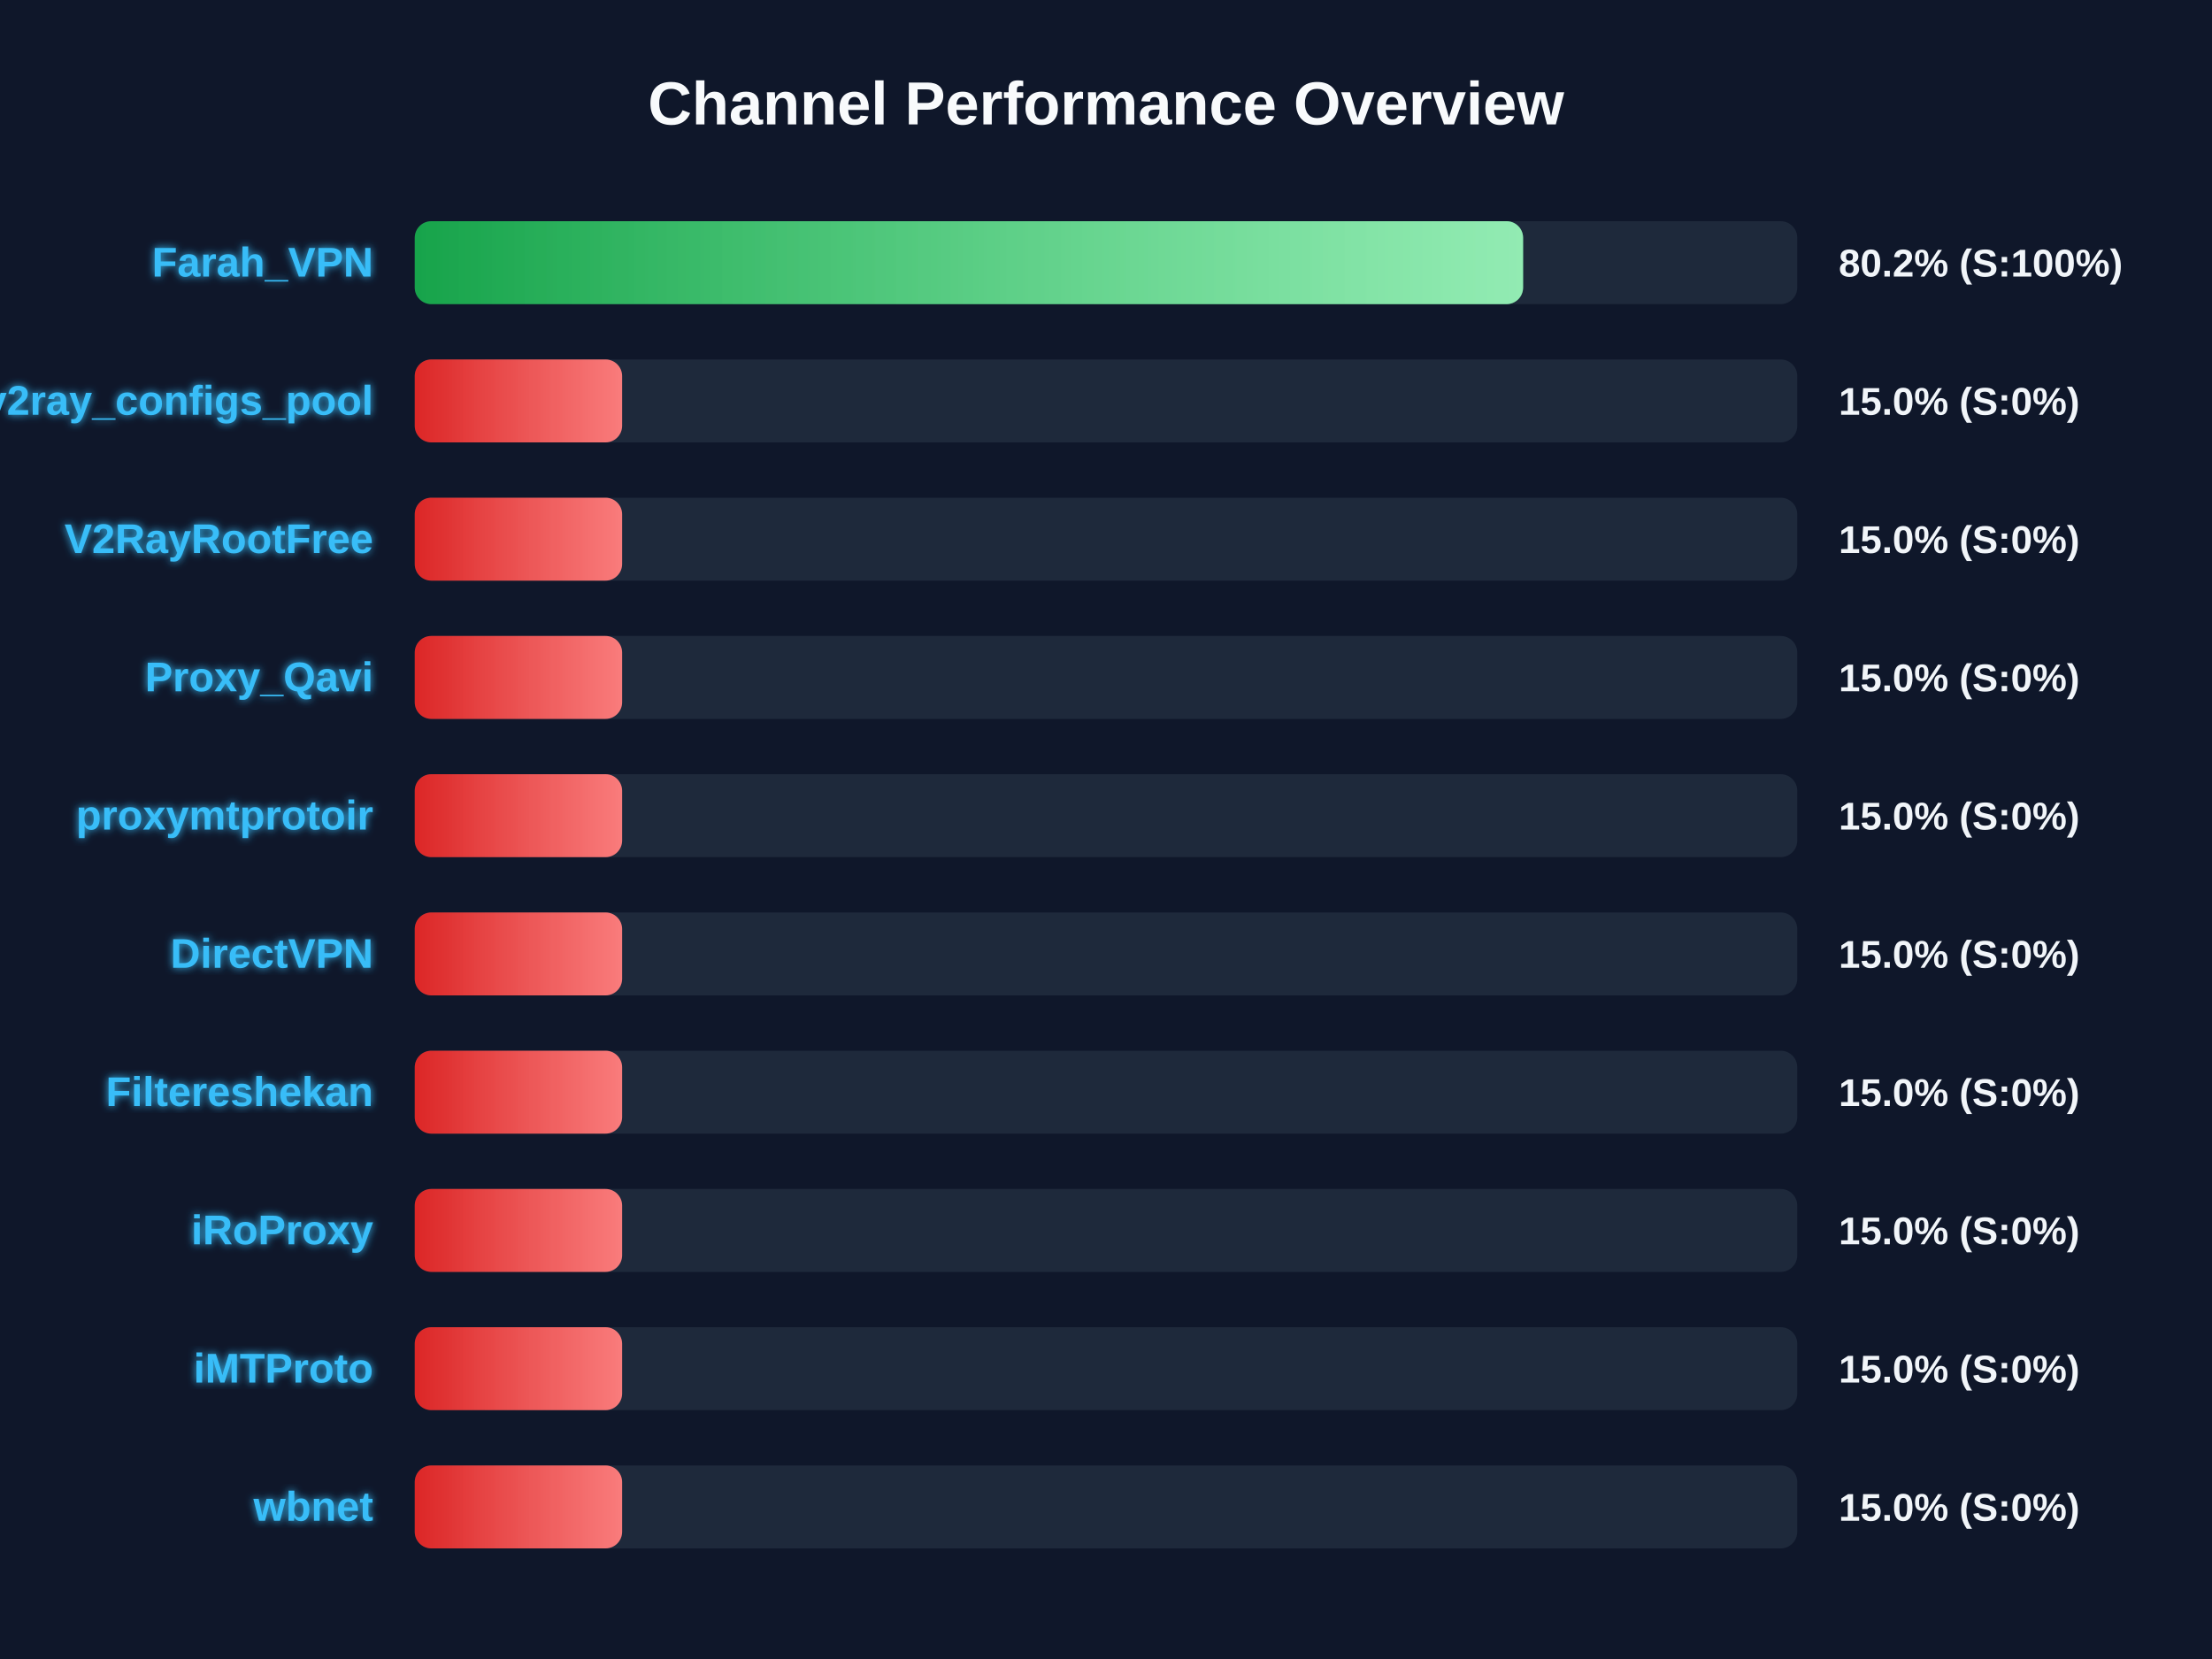
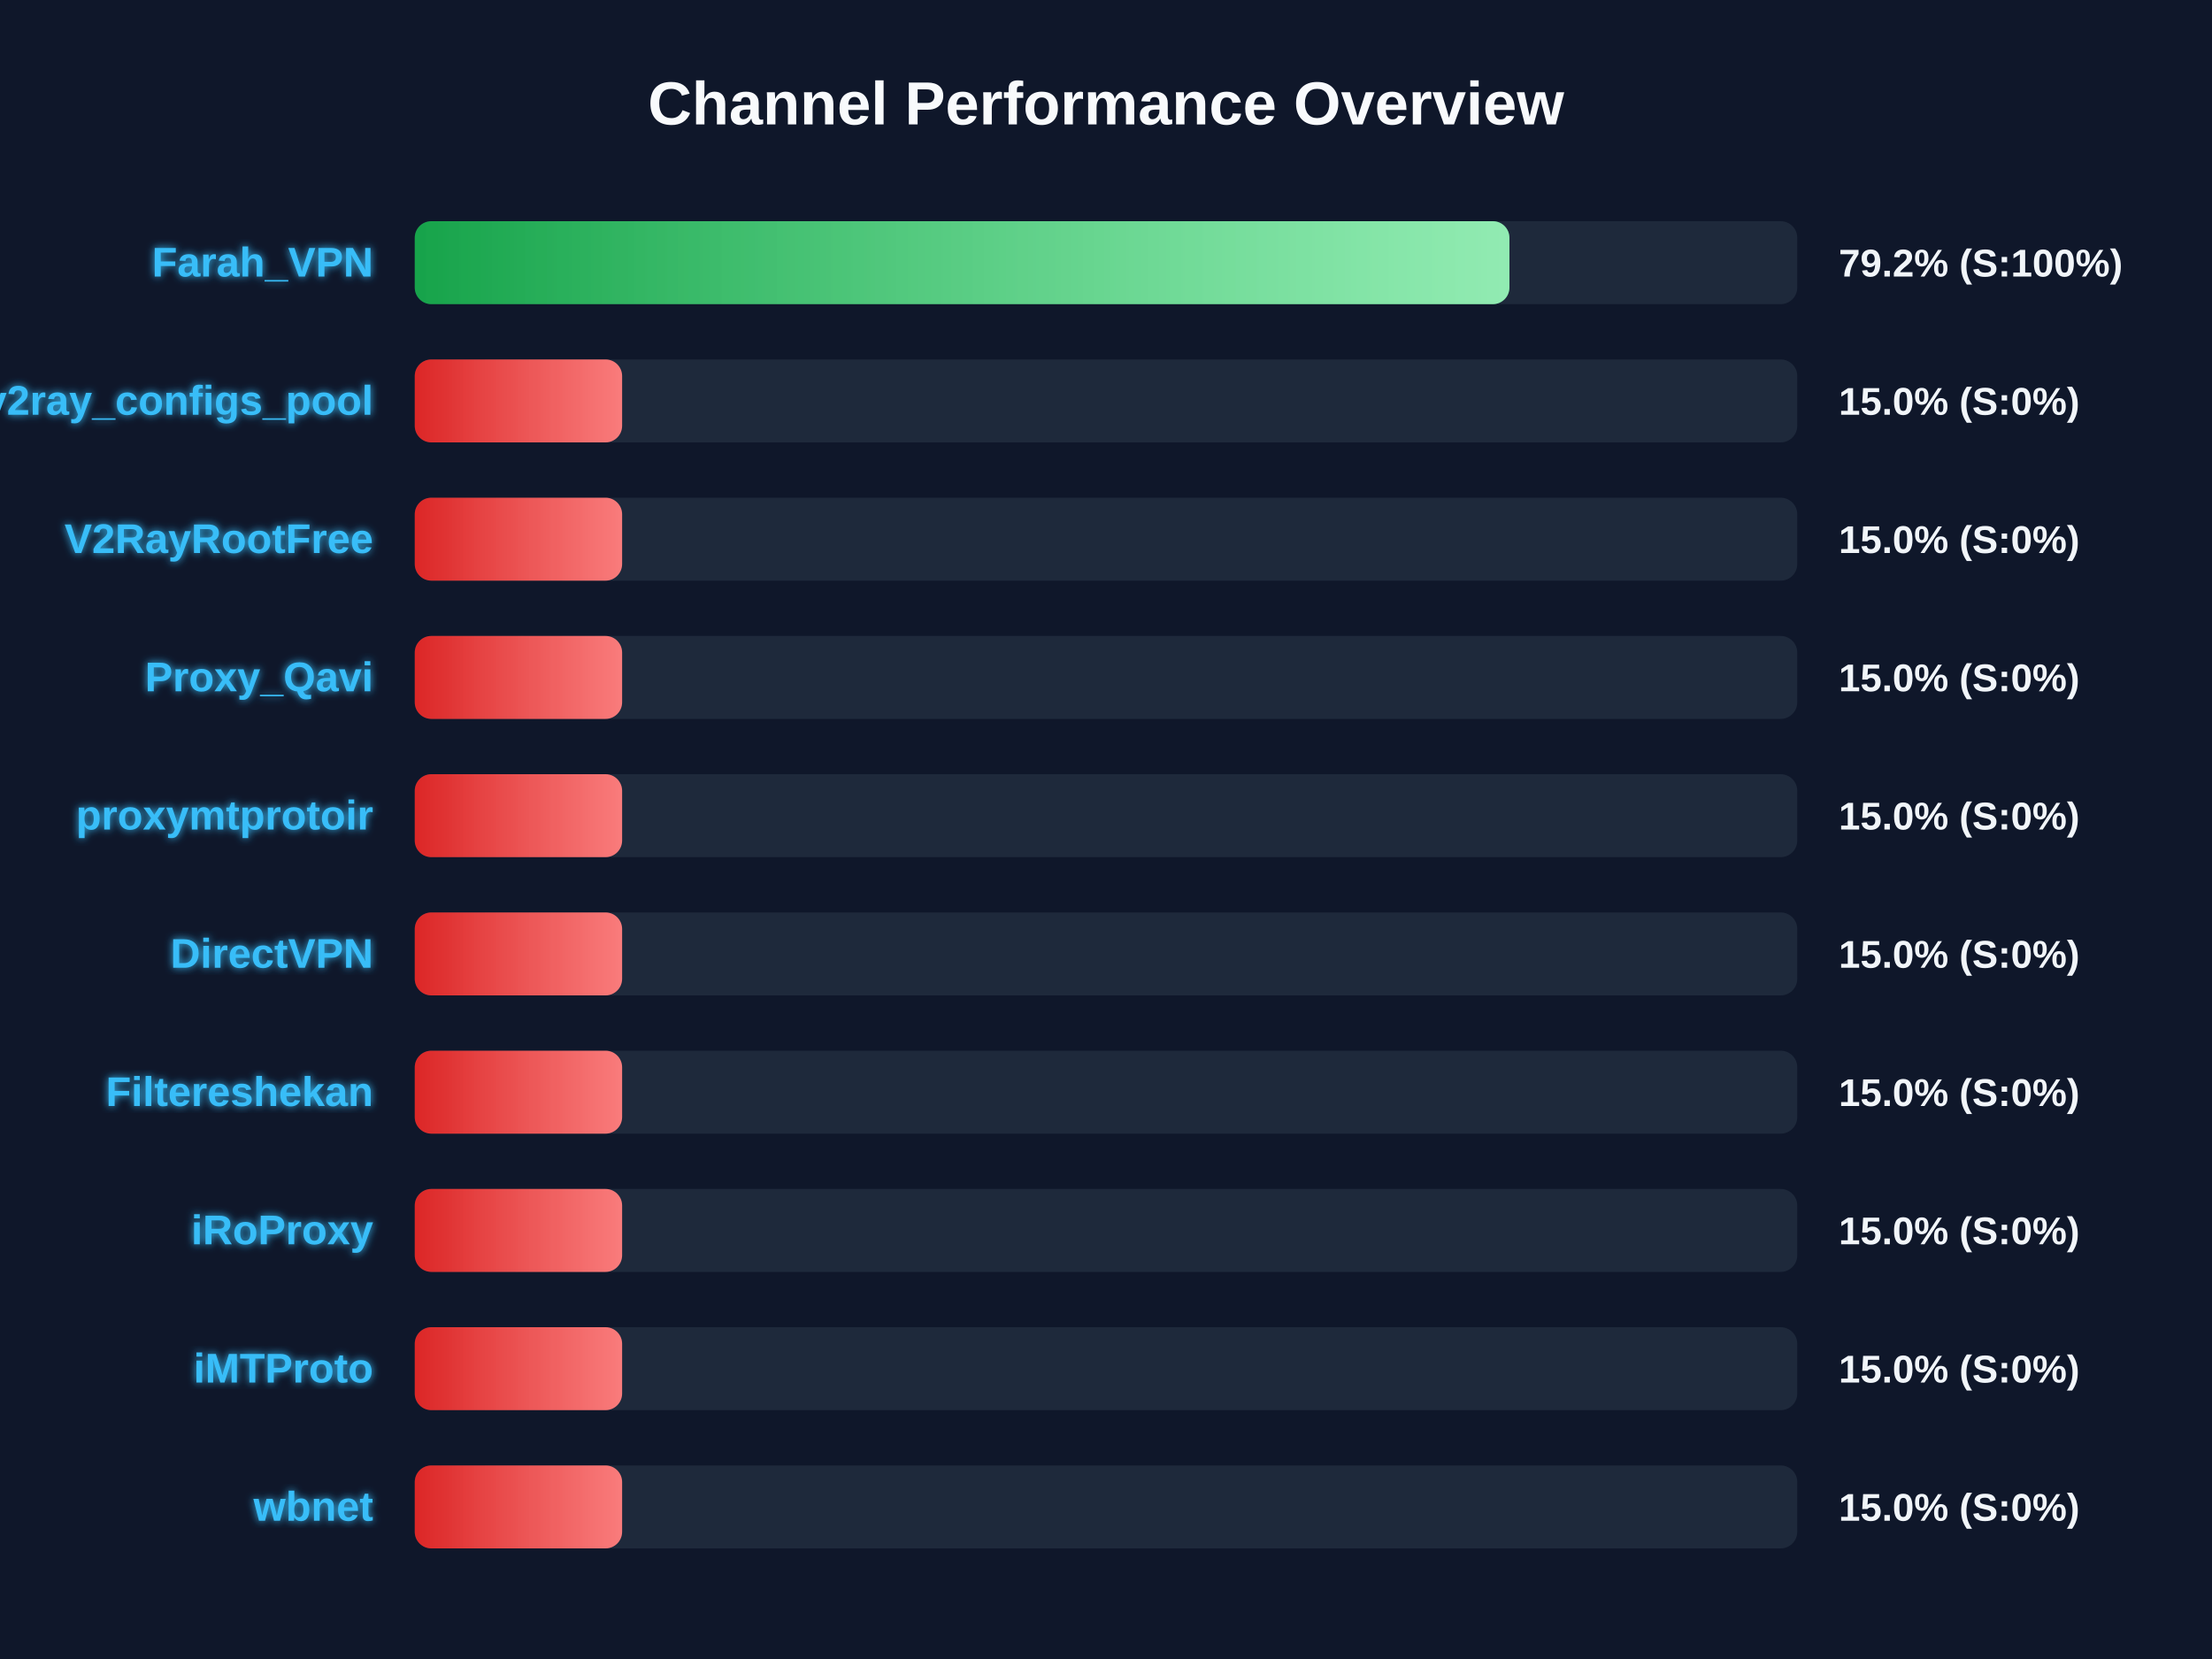
<svg xmlns="http://www.w3.org/2000/svg" width="800" height="600" version="1.1">
  <defs>
    <linearGradient id="grad-green" x1="0%" y1="0%" x2="100%" y2="0%">
      <stop offset="0%" stop-color="#16a34a" />
      <stop offset="100%" stop-color="#4ade80" />
    </linearGradient>
    <linearGradient id="grad-yellow" x1="0%" y1="0%" x2="100%" y2="0%">
      <stop offset="0%" stop-color="#ca8a04" />
      <stop offset="100%" stop-color="#fde047" />
    </linearGradient>
    <linearGradient id="grad-red" x1="0%" y1="0%" x2="100%" y2="0%">
      <stop offset="0%" stop-color="#dc2626" />
      <stop offset="100%" stop-color="#f87171" />
    </linearGradient>
    <linearGradient id="shimmer" x1="0%" y1="0%" x2="100%" y2="0%">
      <stop offset="0%" stop-color="rgba(255,255,255,0)" />
      <stop offset="50%" stop-color="rgba(255,255,255,0.4)" />
      <stop offset="100%" stop-color="rgba(255,255,255,0)" />
    </linearGradient>
    <filter id="glow" x="-20%" y="-20%" width="140%" height="140%">
      <feGaussianBlur stdDeviation="1.5" result="blur" />
      <feComposite in="SourceGraphic" in2="blur" operator="over" />
    </filter>
  </defs>
  <style>
        .bg-rect { fill: #0f172a; }
        .title { font: bold 22px 'Segoe UI', Arial, sans-serif; fill: #f8fafc; }
        .row { font: bold 15px 'Segoe UI', Arial, sans-serif; fill: #38bdf8; filter: url(#glow); }
        .score { font: bold 14px 'Segoe UI', Arial, sans-serif; fill: #f1f5f9; }
        @keyframes shimmer-anim {
            0% { transform: translateX(-100%); }
            100% { transform: translateX(200%); }
        }
        .shimmer-rect {
            animation: shimmer-anim 2.5s infinite linear;
        }
    </style>
  <rect width="100%" height="100%" class="bg-rect" />
  <text x="400" y="45" text-anchor="middle" class="title">Channel Performance Overview</text>
  <rect x="150" y="80" width="500" height="30" fill="#1e293b" rx="6" />
  <clipPath id="clip-0">
-     <rect x="150" y="80" width="400.85" height="30" rx="6" />
+     <rect x="150" y="80" width="395.9" height="30" rx="6" />
  </clipPath>
-   <rect x="150" y="80" width="400.85" height="30" fill="url(#grad-green)" rx="6" />
+   <rect x="150" y="80" width="395.9" height="30" fill="url(#grad-green)" rx="6" />
  <g clip-path="url(#clip-0)">
    <rect x="150" y="80" width="100%" height="30" fill="url(#shimmer)" class="shimmer-rect" />
  </g>
  <text x="135" y="100" text-anchor="end" class="row">Farah_VPN</text>
-   <text x="665" y="100" text-anchor="start" class="score">80.2% (S:100%)</text>
+   <text x="665" y="100" text-anchor="start" class="score">79.2% (S:100%)</text>
  <rect x="150" y="130" width="500" height="30" fill="#1e293b" rx="6" />
  <clipPath id="clip-1">
    <rect x="150" y="130" width="75.0" height="30" rx="6" />
  </clipPath>
  <rect x="150" y="130" width="75.0" height="30" fill="url(#grad-red)" rx="6" />
  <g clip-path="url(#clip-1)">
    <rect x="150" y="130" width="100%" height="30" fill="url(#shimmer)" class="shimmer-rect" />
  </g>
  <text x="135" y="150" text-anchor="end" class="row">v2ray_configs_pool</text>
  <text x="665" y="150" text-anchor="start" class="score">15.0% (S:0%)</text>
  <rect x="150" y="180" width="500" height="30" fill="#1e293b" rx="6" />
  <clipPath id="clip-2">
    <rect x="150" y="180" width="75.0" height="30" rx="6" />
  </clipPath>
  <rect x="150" y="180" width="75.0" height="30" fill="url(#grad-red)" rx="6" />
  <g clip-path="url(#clip-2)">
    <rect x="150" y="180" width="100%" height="30" fill="url(#shimmer)" class="shimmer-rect" />
  </g>
  <text x="135" y="200" text-anchor="end" class="row">V2RayRootFree</text>
  <text x="665" y="200" text-anchor="start" class="score">15.0% (S:0%)</text>
  <rect x="150" y="230" width="500" height="30" fill="#1e293b" rx="6" />
  <clipPath id="clip-3">
    <rect x="150" y="230" width="75.0" height="30" rx="6" />
  </clipPath>
  <rect x="150" y="230" width="75.0" height="30" fill="url(#grad-red)" rx="6" />
  <g clip-path="url(#clip-3)">
    <rect x="150" y="230" width="100%" height="30" fill="url(#shimmer)" class="shimmer-rect" />
  </g>
  <text x="135" y="250" text-anchor="end" class="row">Proxy_Qavi</text>
  <text x="665" y="250" text-anchor="start" class="score">15.0% (S:0%)</text>
  <rect x="150" y="280" width="500" height="30" fill="#1e293b" rx="6" />
  <clipPath id="clip-4">
    <rect x="150" y="280" width="75.0" height="30" rx="6" />
  </clipPath>
  <rect x="150" y="280" width="75.0" height="30" fill="url(#grad-red)" rx="6" />
  <g clip-path="url(#clip-4)">
    <rect x="150" y="280" width="100%" height="30" fill="url(#shimmer)" class="shimmer-rect" />
  </g>
  <text x="135" y="300" text-anchor="end" class="row">proxymtprotoir</text>
  <text x="665" y="300" text-anchor="start" class="score">15.0% (S:0%)</text>
  <rect x="150" y="330" width="500" height="30" fill="#1e293b" rx="6" />
  <clipPath id="clip-5">
    <rect x="150" y="330" width="75.0" height="30" rx="6" />
  </clipPath>
  <rect x="150" y="330" width="75.0" height="30" fill="url(#grad-red)" rx="6" />
  <g clip-path="url(#clip-5)">
    <rect x="150" y="330" width="100%" height="30" fill="url(#shimmer)" class="shimmer-rect" />
  </g>
  <text x="135" y="350" text-anchor="end" class="row">DirectVPN</text>
  <text x="665" y="350" text-anchor="start" class="score">15.0% (S:0%)</text>
  <rect x="150" y="380" width="500" height="30" fill="#1e293b" rx="6" />
  <clipPath id="clip-6">
    <rect x="150" y="380" width="75.0" height="30" rx="6" />
  </clipPath>
  <rect x="150" y="380" width="75.0" height="30" fill="url(#grad-red)" rx="6" />
  <g clip-path="url(#clip-6)">
    <rect x="150" y="380" width="100%" height="30" fill="url(#shimmer)" class="shimmer-rect" />
  </g>
  <text x="135" y="400" text-anchor="end" class="row">Filtereshekan</text>
  <text x="665" y="400" text-anchor="start" class="score">15.0% (S:0%)</text>
  <rect x="150" y="430" width="500" height="30" fill="#1e293b" rx="6" />
  <clipPath id="clip-7">
    <rect x="150" y="430" width="75.0" height="30" rx="6" />
  </clipPath>
  <rect x="150" y="430" width="75.0" height="30" fill="url(#grad-red)" rx="6" />
  <g clip-path="url(#clip-7)">
    <rect x="150" y="430" width="100%" height="30" fill="url(#shimmer)" class="shimmer-rect" />
  </g>
  <text x="135" y="450" text-anchor="end" class="row">iRoProxy</text>
  <text x="665" y="450" text-anchor="start" class="score">15.0% (S:0%)</text>
  <rect x="150" y="480" width="500" height="30" fill="#1e293b" rx="6" />
  <clipPath id="clip-8">
    <rect x="150" y="480" width="75.0" height="30" rx="6" />
  </clipPath>
  <rect x="150" y="480" width="75.0" height="30" fill="url(#grad-red)" rx="6" />
  <g clip-path="url(#clip-8)">
    <rect x="150" y="480" width="100%" height="30" fill="url(#shimmer)" class="shimmer-rect" />
  </g>
  <text x="135" y="500" text-anchor="end" class="row">iMTProto</text>
  <text x="665" y="500" text-anchor="start" class="score">15.0% (S:0%)</text>
  <rect x="150" y="530" width="500" height="30" fill="#1e293b" rx="6" />
  <clipPath id="clip-9">
    <rect x="150" y="530" width="75.0" height="30" rx="6" />
  </clipPath>
  <rect x="150" y="530" width="75.0" height="30" fill="url(#grad-red)" rx="6" />
  <g clip-path="url(#clip-9)">
    <rect x="150" y="530" width="100%" height="30" fill="url(#shimmer)" class="shimmer-rect" />
  </g>
  <text x="135" y="550" text-anchor="end" class="row">wbnet</text>
  <text x="665" y="550" text-anchor="start" class="score">15.0% (S:0%)</text>
</svg>
